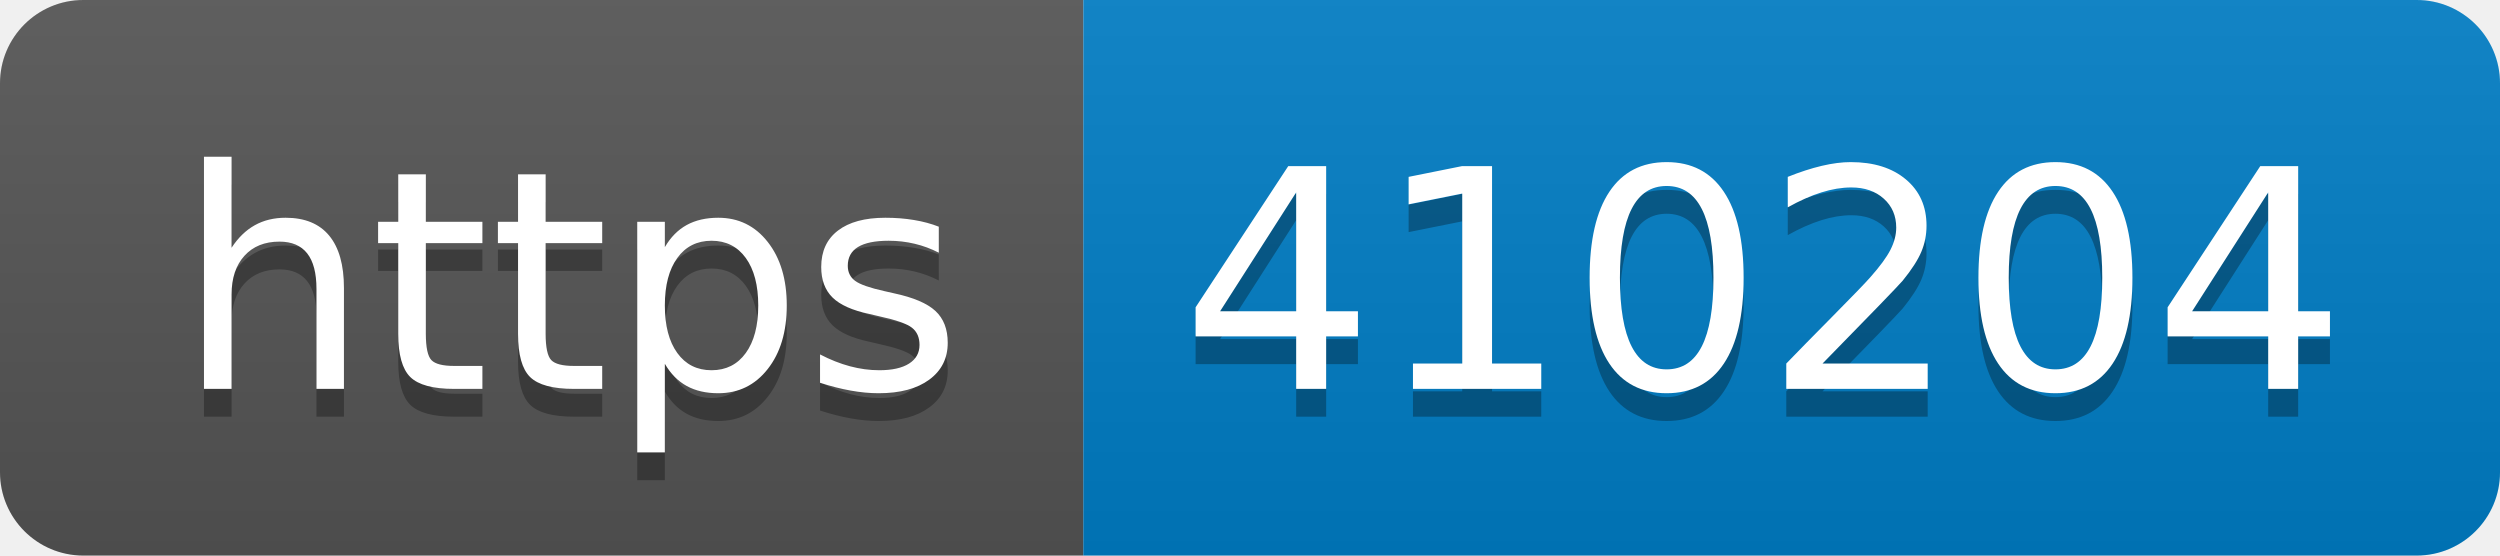
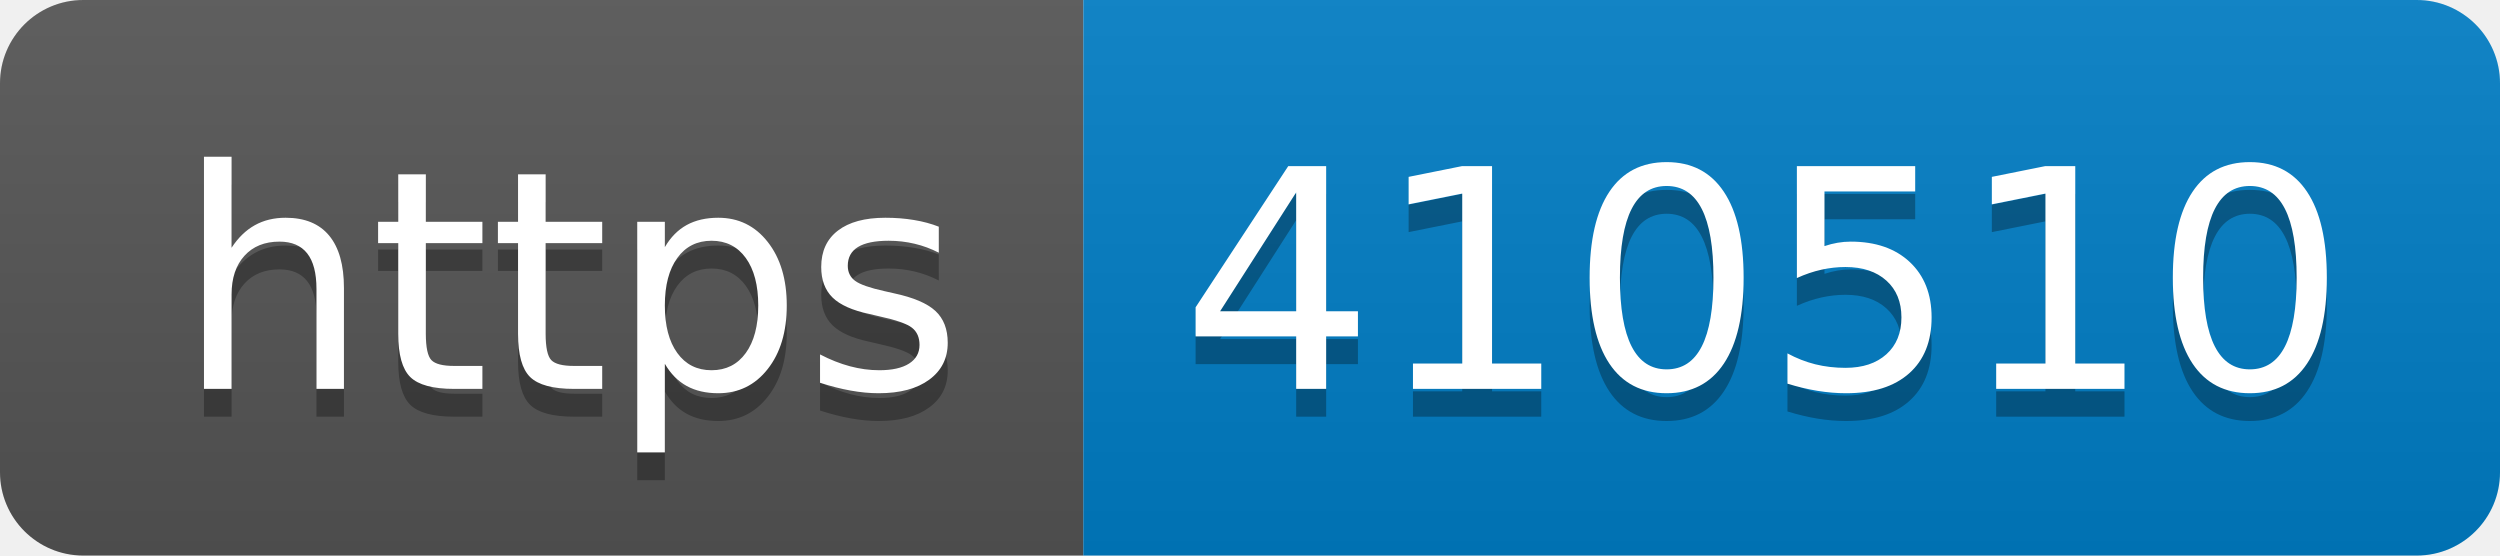
- <svg xmlns="http://www.w3.org/2000/svg" width="90" height="20" role="img" aria-label="https: 410204">
+ <svg xmlns="http://www.w3.org/2000/svg" width="90" height="20" role="img" aria-label="https: 410510">
  <linearGradient id="s" x2="0" y2="100%">
    <stop offset="0" stop-color="#bbb" stop-opacity=".1" />
    <stop offset="1" stop-opacity=".1" />
  </linearGradient>
  <clipPath id="r">
    <rect width="90" height="20" rx="3" fill="#fff" />
  </clipPath>
  <g clip-path="url(#r)">
    <rect width="39" height="20" fill="#555" />
    <rect x="39" width="51" height="20" fill="#007ec6" />
    <rect width="90" height="20" fill="url(#s)" />
  </g>
  <g fill="#fff" text-anchor="middle" font-family="Verdana,Geneva,DejaVu Sans,sans-serif" text-rendering="geometricPrecision" font-size="110">
    <text aria-hidden="true" x="205" y="150" fill="#010101" fill-opacity=".3" transform="scale(.1)" textLength="290">https</text>
    <text x="205" y="140" transform="scale(.1)" fill="#fff" textLength="290">https</text>
-     <text aria-hidden="true" x="635" y="150" fill="#010101" fill-opacity=".3" transform="scale(.1)" textLength="410">410204</text>
-     <text x="635" y="140" transform="scale(.1)" fill="#fff" textLength="410">410204</text>
+     <text aria-hidden="true" x="635" y="150" fill="#010101" fill-opacity=".3" transform="scale(.1)" textLength="410">410510</text>
+     <text x="635" y="140" transform="scale(.1)" fill="#fff" textLength="410">410510</text>
  </g>
</svg>
